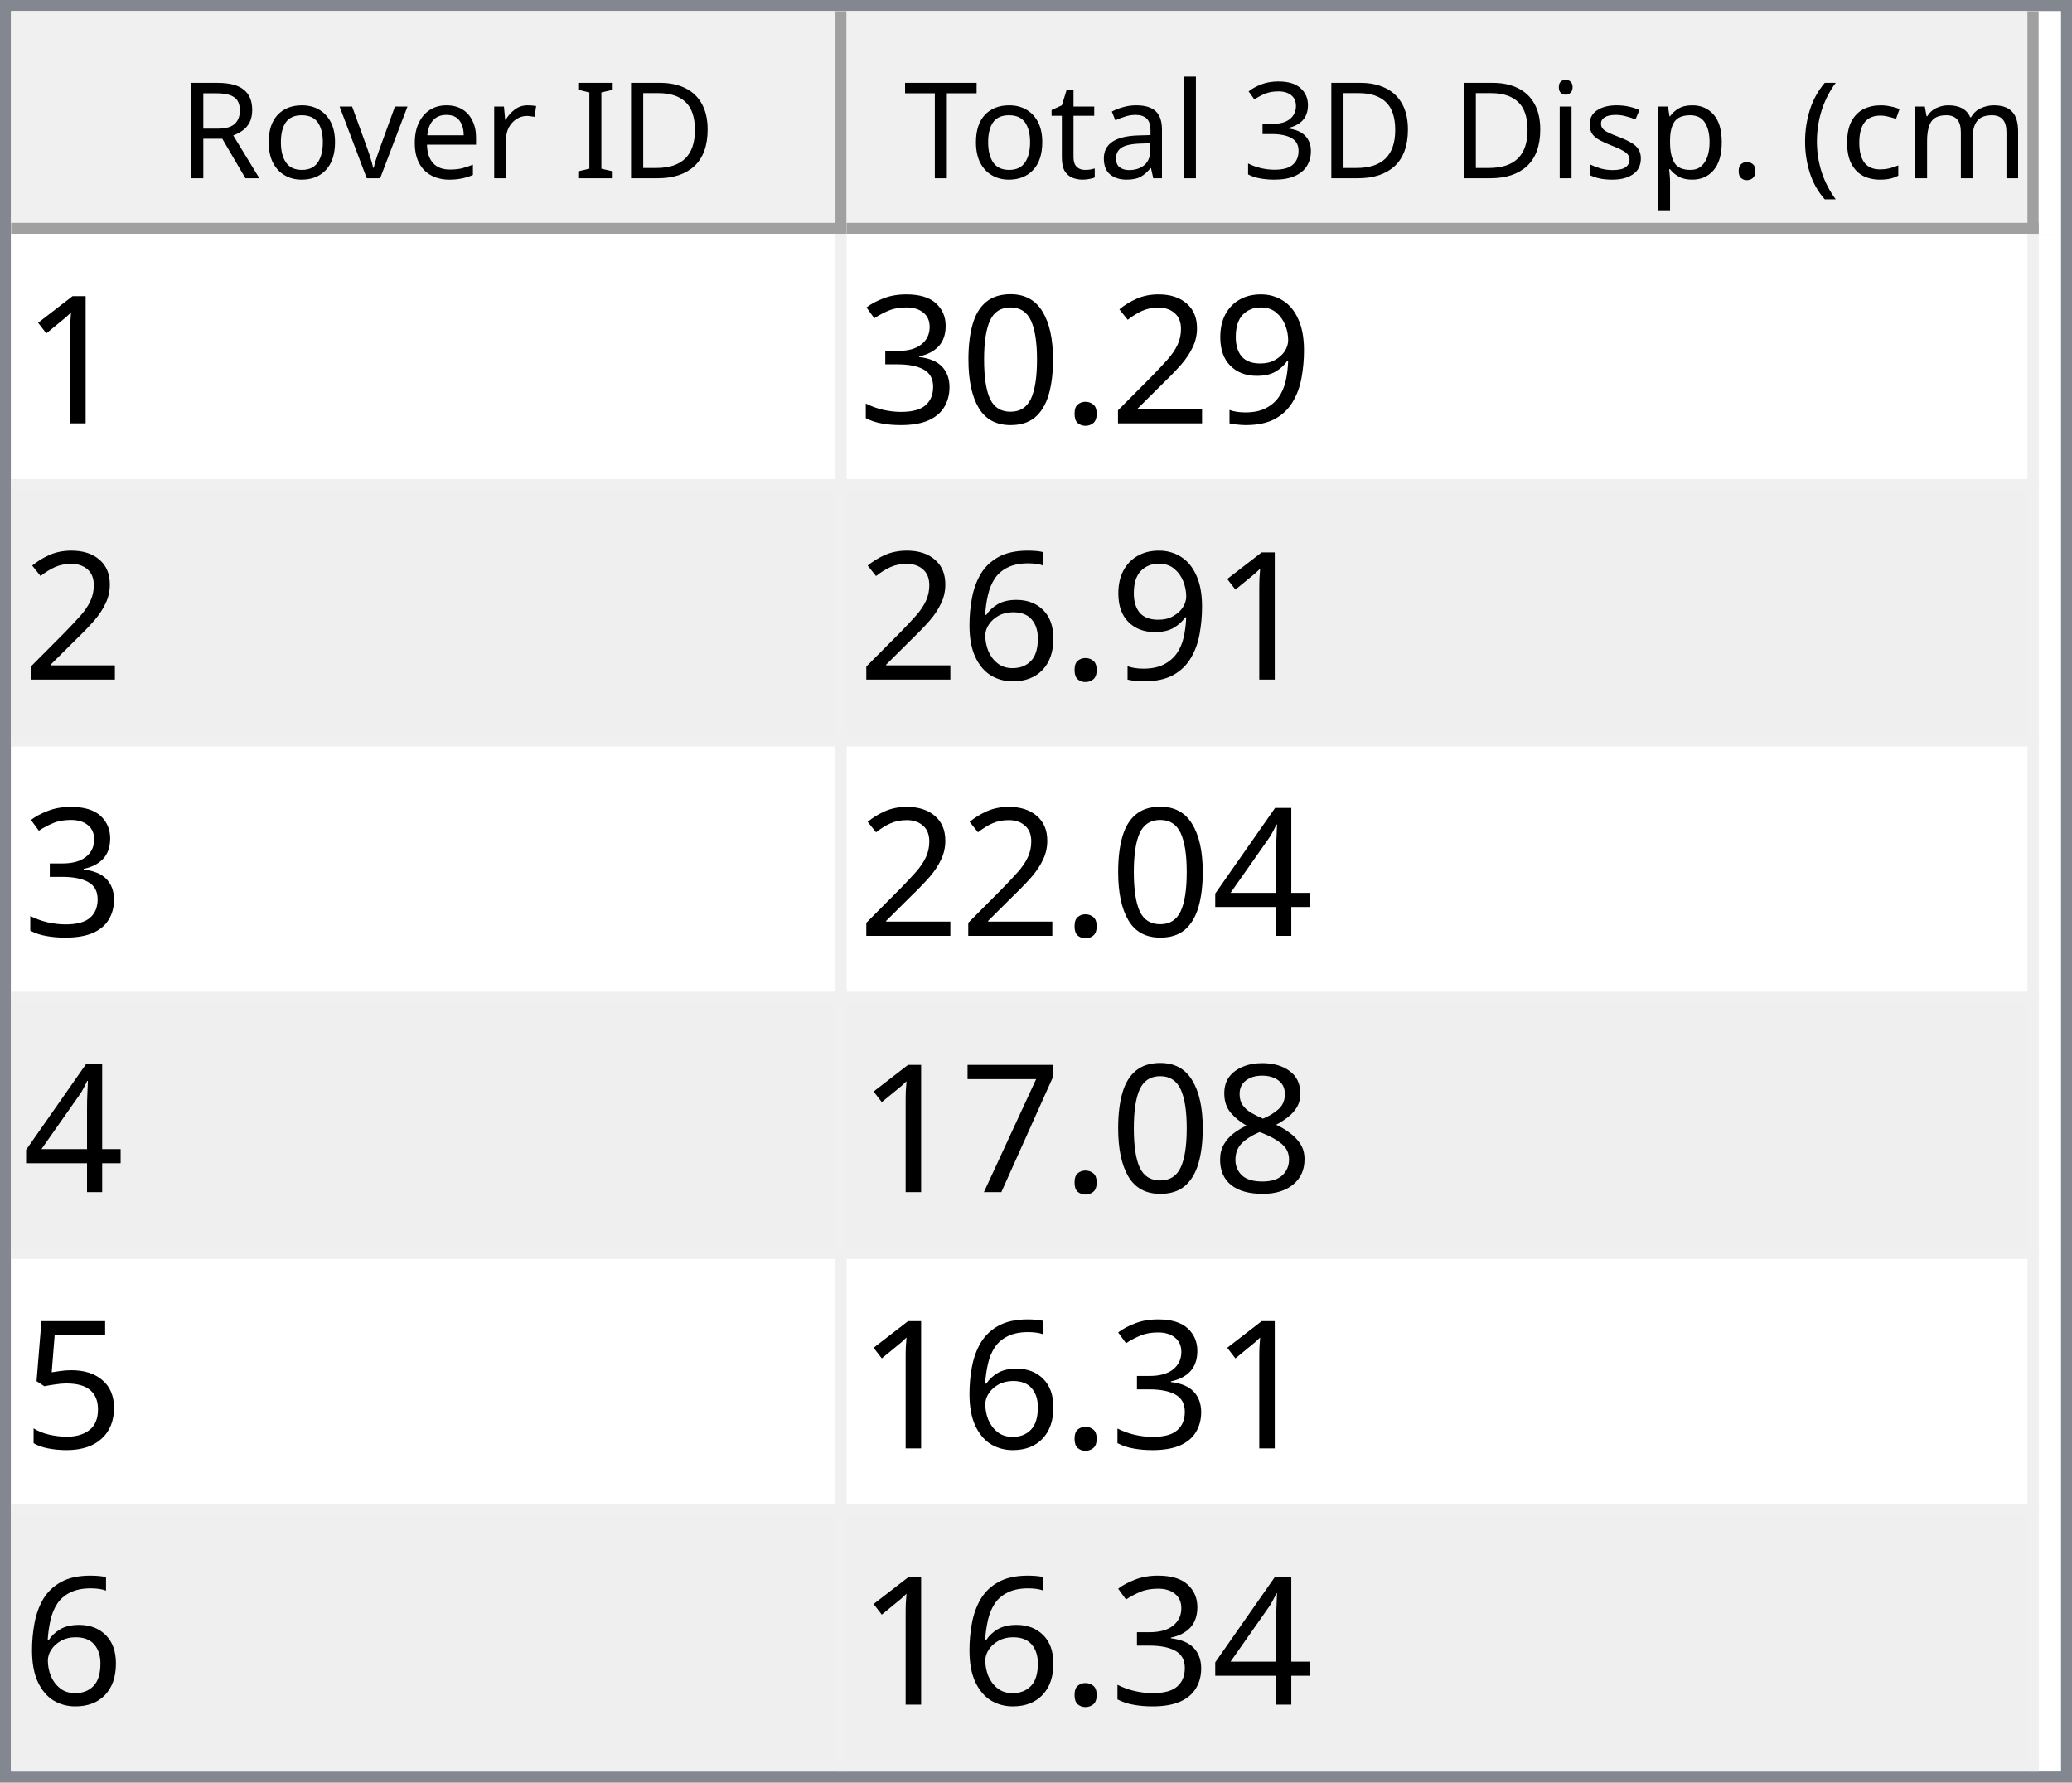
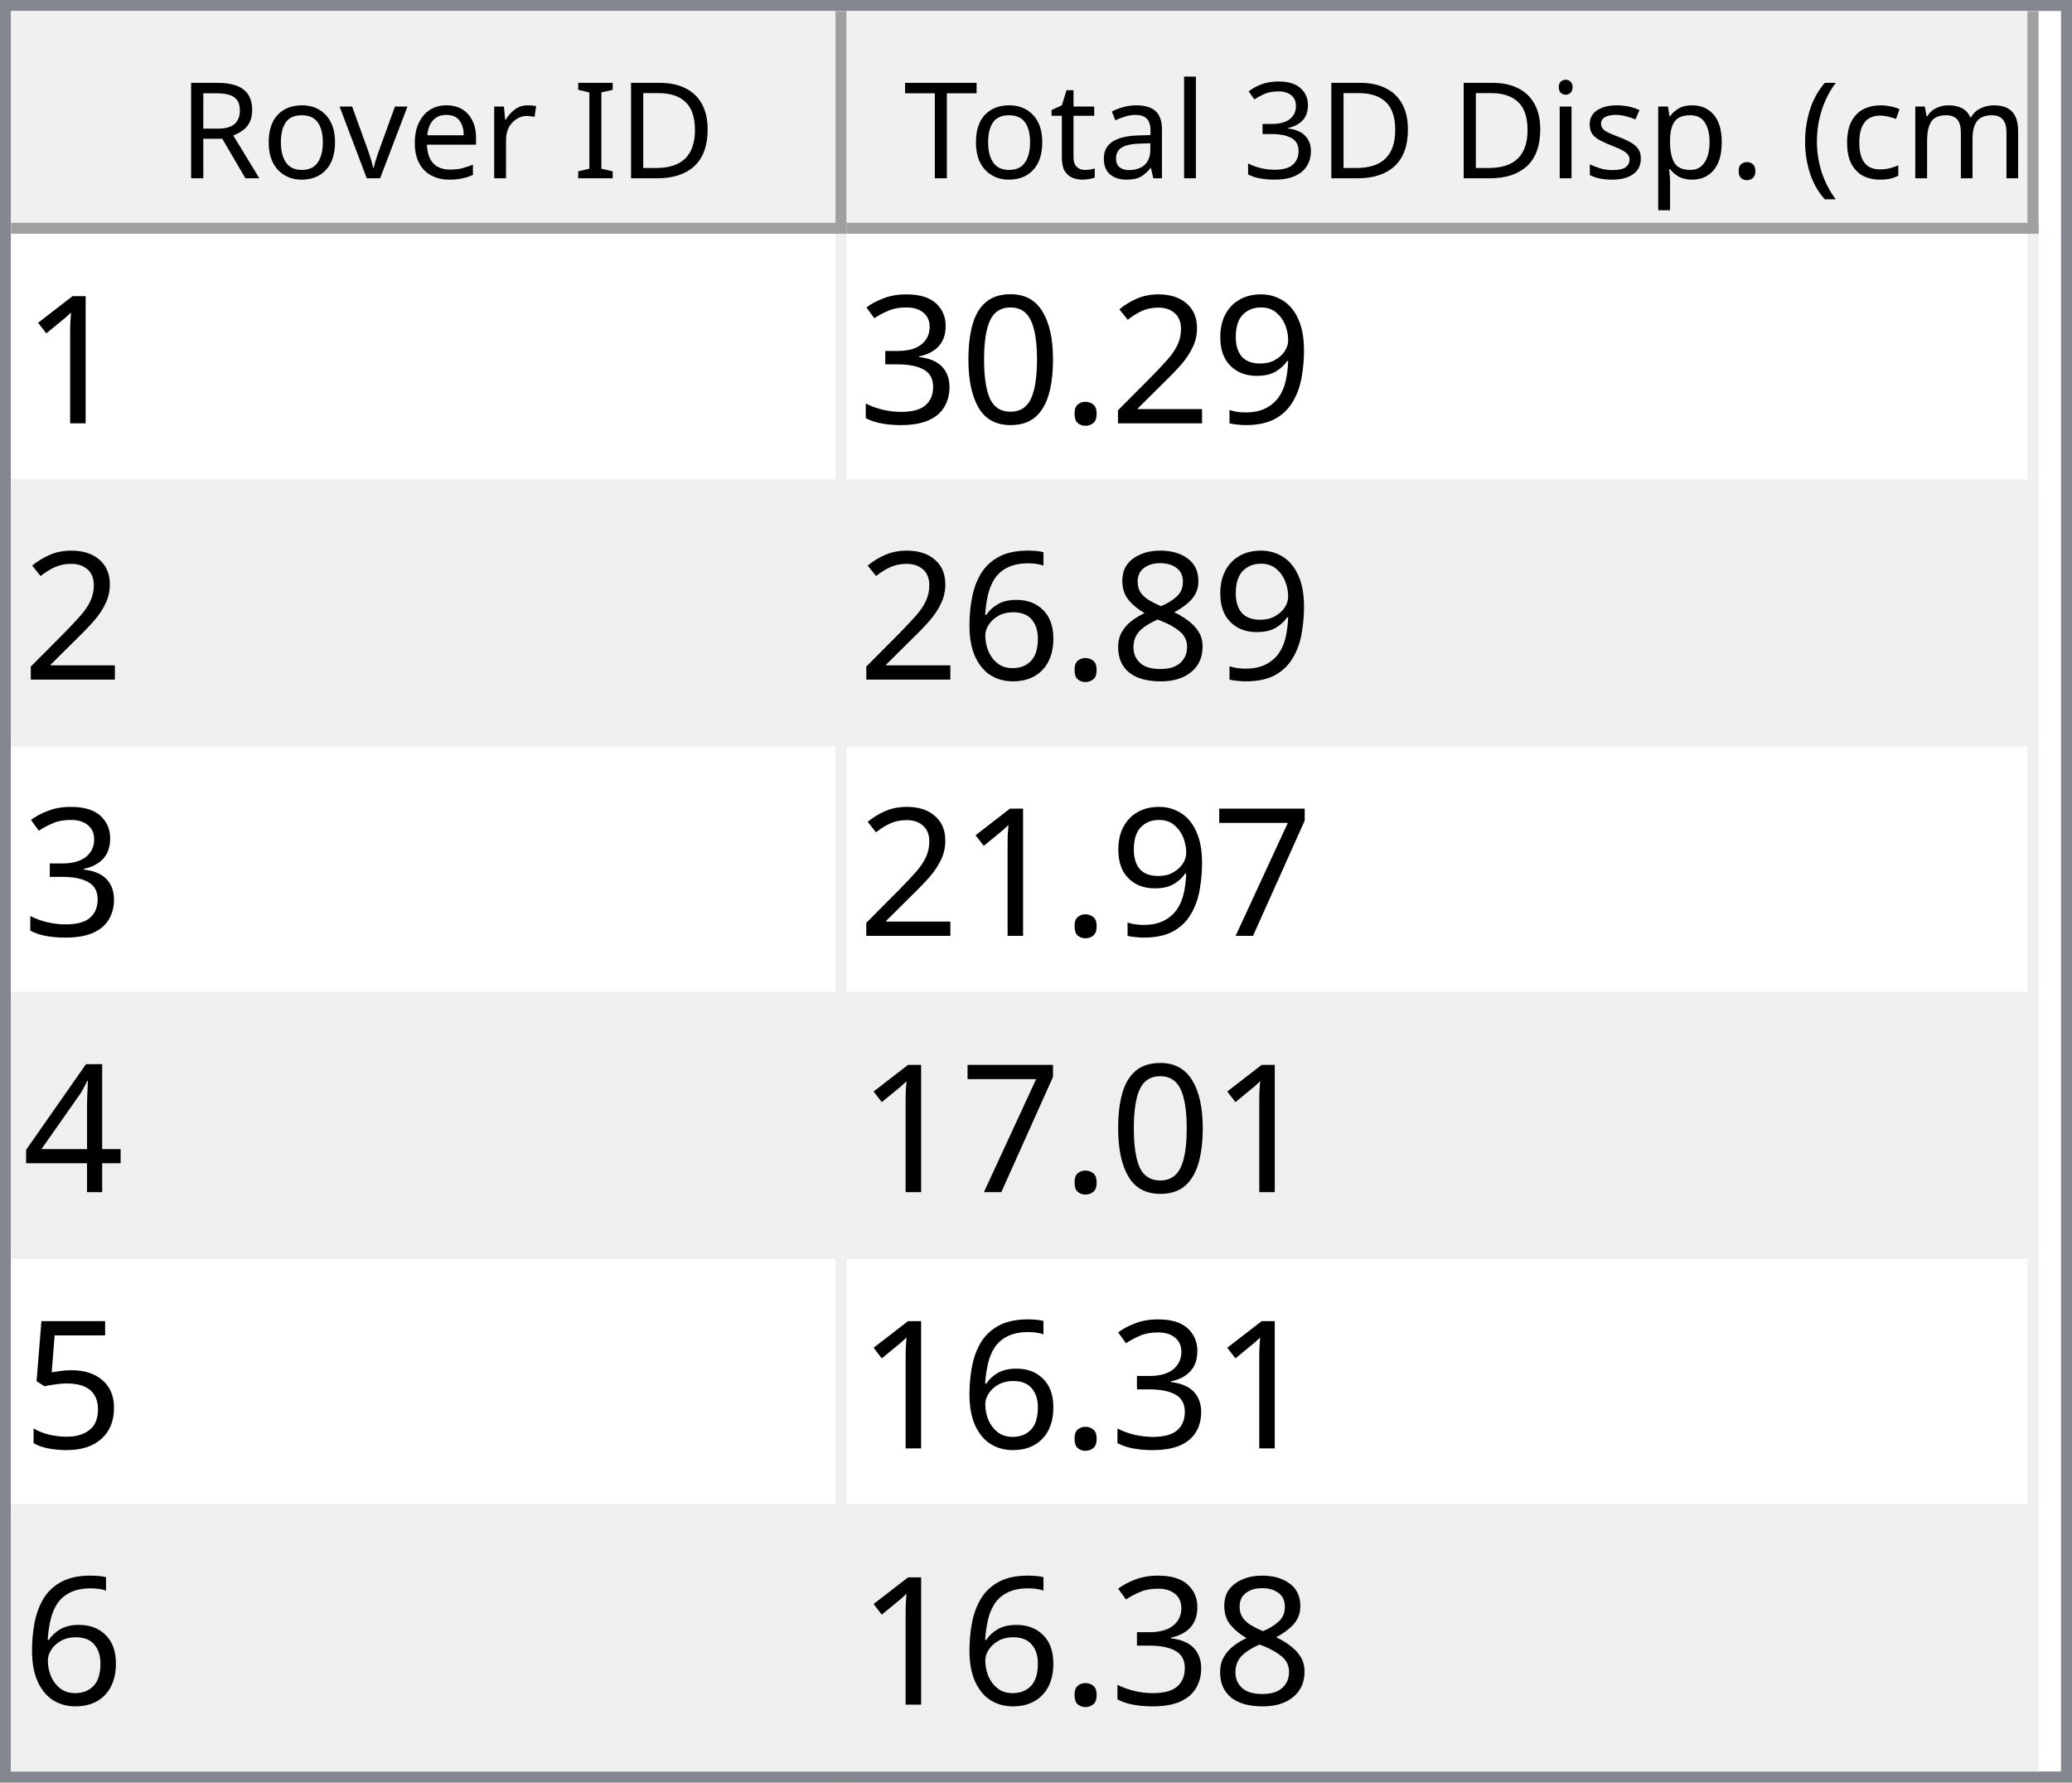
<svg xmlns="http://www.w3.org/2000/svg" style="fill-opacity:1; color-rendering:auto; color-interpolation:auto; text-rendering:auto; stroke:black; stroke-linecap:square; stroke-miterlimit:10; shape-rendering:auto; stroke-opacity:1; fill:black; stroke-dasharray:none; font-weight:normal; stroke-width:1; font-family:'Dialog'; font-style:normal; stroke-linejoin:miter; font-size:12px; stroke-dashoffset:0; image-rendering:auto;" width="186" height="160">
  <defs id="genericDefs" />
  <g>
    <defs id="defs1">
      <clipPath clipPathUnits="userSpaceOnUse" id="clipPath1">
        <path d="M0 0 L186 0 L186 160 L0 160 L0 0 Z" />
      </clipPath>
      <clipPath clipPathUnits="userSpaceOnUse" id="clipPath2">
        <path d="M0 0 L0 160 L186 160 L186 0 Z" />
      </clipPath>
      <clipPath clipPathUnits="userSpaceOnUse" id="clipPath3">
        <path d="M0 0 L0 20 L184 20 L184 0 Z" />
      </clipPath>
      <clipPath clipPathUnits="userSpaceOnUse" id="clipPath4">
        <path d="M0 0 L0 20 L75 20 L75 0 Z" />
      </clipPath>
      <clipPath clipPathUnits="userSpaceOnUse" id="clipPath5">
        <path d="M1 1 L1 19 L74 19 L74 1 Z" />
      </clipPath>
      <clipPath clipPathUnits="userSpaceOnUse" id="clipPath6">
        <path d="M0 0 L0 18 L73 18 L73 0 Z" />
      </clipPath>
      <clipPath clipPathUnits="userSpaceOnUse" id="clipPath7">
        <path d="M-0.5 -0.5 L-0.5 19.5 L74.5 19.5 L74.5 -0.5 Z" />
      </clipPath>
      <clipPath clipPathUnits="userSpaceOnUse" id="clipPath8">
        <path d="M0 0 L0 20 L107 20 L107 0 Z" />
      </clipPath>
      <clipPath clipPathUnits="userSpaceOnUse" id="clipPath9">
        <path d="M1 1 L1 19 L106 19 L106 1 Z" />
      </clipPath>
      <clipPath clipPathUnits="userSpaceOnUse" id="clipPath10">
        <path d="M0 0 L0 18 L105 18 L105 0 Z" />
      </clipPath>
      <clipPath clipPathUnits="userSpaceOnUse" id="clipPath11">
        <path d="M-0.5 -0.5 L-0.5 19.5 L106.5 19.5 L106.5 -0.5 Z" />
      </clipPath>
      <clipPath clipPathUnits="userSpaceOnUse" id="clipPath12">
        <path d="M0 0 L0 138 L184 138 L184 0 Z" />
      </clipPath>
      <clipPath clipPathUnits="userSpaceOnUse" id="clipPath13">
        <path d="M0 0 L0 138 L182 138 L182 0 Z" />
      </clipPath>
      <clipPath clipPathUnits="userSpaceOnUse" id="clipPath14">
        <path d="M-0.5 -0.5 L-0.5 137.5 L181.5 137.5 L181.5 -0.5 Z" />
      </clipPath>
      <clipPath clipPathUnits="userSpaceOnUse" id="clipPath15">
        <path d="M0 0 L0 22 L74 22 L74 0 Z" />
      </clipPath>
      <clipPath clipPathUnits="userSpaceOnUse" id="clipPath16">
        <path d="M0 0 L0 22 L106 22 L106 0 Z" />
      </clipPath>
      <font horiz-adv-x="64.551" id="font1">
        <font-face ascent="107.91" descent="25.098" units-per-em="100" style="font-style:normal; font-family:Segoe UI; font-weight:normal;" />
        <missing-glyph horiz-adv-x="64.551" d="M8.109 0 L8.109 68.266 L56.453 68.266 L56.453 0 L8.109 0 ZM15.328 7.234 L49.219 7.234 L49.219 61.031 L15.328 61.031 L15.328 7.234 Z" />
        <glyph unicode="D" horiz-adv-x="70.117" d="M9.188 0 L9.188 70.016 L28.516 70.016 Q65.531 70.016 65.531 35.891 Q65.531 19.672 55.25 9.836 Q44.969 0 27.734 0 L9.188 0 ZM17.391 62.594 L17.391 7.422 L27.828 7.422 Q41.609 7.422 49.273 14.797 Q56.938 22.172 56.938 35.688 Q56.938 62.594 28.328 62.594 L17.391 62.594 Z" />
        <glyph unicode="I" horiz-adv-x="26.611" d="M17.391 0 L9.188 0 L9.188 70.016 L17.391 70.016 L17.391 0 Z" />
        <glyph unicode=" " horiz-adv-x="27.393" d="" />
        <glyph unicode="r" horiz-adv-x="34.766" d="M34.188 41.891 Q32.078 43.5 28.125 43.5 Q23 43.5 19.555 38.672 Q16.109 33.844 16.109 25.484 L16.109 0 L8.109 0 L8.109 50 L16.109 50 L16.109 39.703 L16.312 39.703 Q18.016 44.969 21.531 47.922 Q25.047 50.875 29.391 50.875 Q32.516 50.875 34.188 50.203 L34.188 41.891 Z" />
        <glyph unicode="e" horiz-adv-x="52.295" d="M48.297 23 L12.984 23 Q13.188 14.656 17.484 10.109 Q21.781 5.562 29.297 5.562 Q37.75 5.562 44.828 11.141 L44.828 3.609 Q38.234 -1.172 27.391 -1.172 Q16.797 -1.172 10.742 5.641 Q4.688 12.453 4.688 24.812 Q4.688 36.469 11.305 43.82 Q17.922 51.172 27.734 51.172 Q37.547 51.172 42.922 44.828 Q48.297 38.484 48.297 27.203 L48.297 23 ZM40.094 29.781 Q40.047 36.719 36.75 40.578 Q33.453 44.438 27.594 44.438 Q21.922 44.438 17.969 40.383 Q14.016 36.328 13.094 29.781 L40.094 29.781 Z" />
        <glyph unicode="v" horiz-adv-x="47.9" d="M47.406 50 L27.484 0 L19.625 0 L0.688 50 L9.469 50 L22.172 13.672 Q23.578 9.672 23.922 6.688 L24.125 6.688 Q24.609 10.453 25.688 13.484 L38.969 50 L47.406 50 Z" />
        <glyph unicode="o" horiz-adv-x="58.594" d="M29 -1.172 Q17.922 -1.172 11.305 5.836 Q4.688 12.844 4.688 24.422 Q4.688 37.016 11.57 44.094 Q18.453 51.172 30.172 51.172 Q41.359 51.172 47.633 44.289 Q53.906 37.406 53.906 25.203 Q53.906 13.234 47.141 6.031 Q40.375 -1.172 29 -1.172 ZM29.594 44.438 Q21.875 44.438 17.383 39.188 Q12.891 33.938 12.891 24.703 Q12.891 15.828 17.43 10.695 Q21.969 5.562 29.594 5.562 Q37.359 5.562 41.531 10.594 Q45.703 15.625 45.703 24.906 Q45.703 34.281 41.531 39.359 Q37.359 44.438 29.594 44.438 Z" />
        <glyph unicode="R" horiz-adv-x="59.814" d="M59.375 0 L49.609 0 L37.891 19.625 Q36.281 22.359 34.766 24.289 Q33.25 26.219 31.664 27.438 Q30.078 28.656 28.25 29.219 Q26.422 29.781 24.125 29.781 L17.391 29.781 L17.391 0 L9.188 0 L9.188 70.016 L30.078 70.016 Q34.672 70.016 38.555 68.867 Q42.438 67.719 45.289 65.375 Q48.141 63.031 49.758 59.547 Q51.375 56.062 51.375 51.375 Q51.375 47.703 50.273 44.656 Q49.172 41.609 47.148 39.211 Q45.125 36.812 42.266 35.133 Q39.406 33.453 35.844 32.516 L35.844 32.328 Q37.594 31.547 38.891 30.547 Q40.188 29.547 41.359 28.18 Q42.531 26.812 43.68 25.078 Q44.828 23.344 46.234 21.047 L59.375 0 ZM17.391 62.594 L17.391 37.203 L28.516 37.203 Q31.594 37.203 34.203 38.133 Q36.812 39.062 38.719 40.797 Q40.625 42.531 41.703 45.047 Q42.781 47.562 42.781 50.688 Q42.781 56.297 39.141 59.445 Q35.5 62.594 28.609 62.594 L17.391 62.594 Z" />
        <glyph unicode=")" horiz-adv-x="30.176" d="M8.297 -15.922 L1.172 -15.922 Q16.406 2.344 16.406 26.812 Q16.406 51.469 1.078 70.016 L8.297 70.016 Q23.531 52.156 23.531 26.703 Q23.531 1.375 8.297 -15.922 Z" />
        <glyph unicode="m" horiz-adv-x="86.133" d="M79.109 0 L71.094 0 L71.094 28.719 Q71.094 37.016 68.531 40.727 Q65.969 44.438 59.906 44.438 Q54.781 44.438 51.195 39.75 Q47.609 35.062 47.609 28.516 L47.609 0 L39.594 0 L39.594 29.688 Q39.594 44.438 28.219 44.438 Q22.953 44.438 19.531 40.016 Q16.109 35.594 16.109 28.516 L16.109 0 L8.109 0 L8.109 50 L16.109 50 L16.109 42.094 L16.312 42.094 Q21.625 51.172 31.844 51.172 Q36.969 51.172 40.773 48.312 Q44.578 45.453 46 40.828 Q51.562 51.172 62.594 51.172 Q79.109 51.172 79.109 30.812 L79.109 0 Z" />
        <glyph unicode="c" horiz-adv-x="46.191" d="M42.188 2.297 Q36.422 -1.172 28.516 -1.172 Q17.828 -1.172 11.258 5.789 Q4.688 12.75 4.688 23.828 Q4.688 36.188 11.766 43.68 Q18.844 51.172 30.672 51.172 Q37.25 51.172 42.281 48.734 L42.281 40.531 Q36.719 44.438 30.375 44.438 Q22.703 44.438 17.797 38.945 Q12.891 33.453 12.891 24.516 Q12.891 15.719 17.508 10.641 Q22.125 5.562 29.891 5.562 Q36.422 5.562 42.188 9.906 L42.188 2.297 Z" />
        <glyph unicode="(" horiz-adv-x="30.176" d="M29.109 -15.922 L21.969 -15.922 Q6.844 1.375 6.844 26.703 Q6.844 52.156 21.969 70.016 L29.203 70.016 Q13.875 51.469 13.875 26.812 Q13.875 2.344 29.109 -15.922 Z" />
        <glyph unicode="." horiz-adv-x="21.68" d="M10.891 -1.078 Q8.641 -1.078 7.055 0.539 Q5.469 2.156 5.469 4.391 Q5.469 6.641 7.055 8.273 Q8.641 9.906 10.891 9.906 Q13.188 9.906 14.797 8.273 Q16.406 6.641 16.406 4.391 Q16.406 2.156 14.797 0.539 Q13.188 -1.078 10.891 -1.078 Z" />
        <glyph unicode="p" horiz-adv-x="58.789" d="M16.312 7.234 L16.109 7.234 L16.109 -23 L8.109 -23 L8.109 50 L16.109 50 L16.109 41.219 L16.312 41.219 Q22.219 51.172 33.594 51.172 Q43.266 51.172 48.688 44.461 Q54.109 37.75 54.109 26.469 Q54.109 13.922 48 6.375 Q41.891 -1.172 31.297 -1.172 Q21.578 -1.172 16.312 7.234 ZM16.109 27.391 L16.109 20.406 Q16.109 14.203 20.141 9.883 Q24.172 5.562 30.375 5.562 Q37.641 5.562 41.773 11.133 Q45.906 16.703 45.906 26.609 Q45.906 34.969 42.047 39.703 Q38.188 44.438 31.594 44.438 Q24.609 44.438 20.359 39.578 Q16.109 34.719 16.109 27.391 Z" />
        <glyph unicode="s" horiz-adv-x="42.432" d="M5.078 1.812 L5.078 10.406 Q11.625 5.562 19.484 5.562 Q30.031 5.562 30.031 12.594 Q30.031 14.594 29.125 15.992 Q28.219 17.391 26.68 18.461 Q25.141 19.531 23.07 20.383 Q21 21.234 18.609 22.172 Q15.281 23.484 12.766 24.828 Q10.25 26.172 8.57 27.859 Q6.891 29.547 6.031 31.695 Q5.172 33.844 5.172 36.719 Q5.172 40.234 6.789 42.945 Q8.406 45.656 11.086 47.484 Q13.766 49.312 17.211 50.242 Q20.656 51.172 24.312 51.172 Q30.812 51.172 35.938 48.922 L35.938 40.828 Q30.422 44.438 23.25 44.438 Q21 44.438 19.195 43.922 Q17.391 43.406 16.094 42.477 Q14.797 41.547 14.086 40.258 Q13.375 38.969 13.375 37.406 Q13.375 35.453 14.086 34.133 Q14.797 32.812 16.164 31.789 Q17.531 30.766 19.484 29.938 Q21.438 29.109 23.922 28.125 Q27.25 26.859 29.883 25.516 Q32.516 24.172 34.375 22.484 Q36.234 20.797 37.234 18.602 Q38.234 16.406 38.234 13.375 Q38.234 9.672 36.602 6.938 Q34.969 4.203 32.234 2.398 Q29.5 0.594 25.93 -0.289 Q22.359 -1.172 18.453 -1.172 Q10.75 -1.172 5.078 1.812 Z" />
        <glyph unicode="i" horiz-adv-x="24.219" d="M12.203 62.703 Q10.062 62.703 8.547 64.164 Q7.031 65.625 7.031 67.875 Q7.031 70.125 8.547 71.609 Q10.062 73.094 12.203 73.094 Q14.406 73.094 15.945 71.609 Q17.484 70.125 17.484 67.875 Q17.484 65.719 15.945 64.211 Q14.406 62.703 12.203 62.703 ZM16.109 0 L8.109 0 L8.109 50 L16.109 50 L16.109 0 Z" />
        <glyph unicode="3" horiz-adv-x="53.906" d="M46.531 19.828 Q46.531 15.094 44.75 11.211 Q42.969 7.328 39.719 4.57 Q36.469 1.812 31.93 0.297 Q27.391 -1.219 21.922 -1.219 Q11.922 -1.219 6 2.594 L6 11.188 Q13.094 5.609 22.219 5.609 Q25.875 5.609 28.828 6.539 Q31.781 7.469 33.906 9.227 Q36.031 10.984 37.18 13.477 Q38.328 15.969 38.328 19.094 Q38.328 32.812 18.797 32.812 L12.984 32.812 L12.984 39.594 L18.5 39.594 Q35.797 39.594 35.797 52.484 Q35.797 64.406 22.609 64.406 Q15.188 64.406 8.688 59.422 L8.688 67.188 Q15.375 71.188 24.609 71.188 Q29 71.188 32.57 69.969 Q36.141 68.75 38.68 66.555 Q41.219 64.359 42.609 61.281 Q44 58.203 44 54.5 Q44 40.672 30.031 36.719 L30.031 36.531 Q33.594 36.141 36.625 34.797 Q39.656 33.453 41.852 31.305 Q44.047 29.156 45.289 26.25 Q46.531 23.344 46.531 19.828 Z" />
        <glyph unicode="l" horiz-adv-x="24.219" d="M16.109 0 L8.109 0 L8.109 74.031 L16.109 74.031 L16.109 0 Z" />
        <glyph unicode="a" horiz-adv-x="50.879" d="M43.891 0 L35.891 0 L35.891 7.812 L35.688 7.812 Q30.469 -1.172 20.312 -1.172 Q12.844 -1.172 8.617 2.781 Q4.391 6.734 4.391 13.281 Q4.391 27.297 20.906 29.594 L35.891 31.688 Q35.891 44.438 25.594 44.438 Q16.547 44.438 9.281 38.281 L9.281 46.484 Q16.656 51.172 26.266 51.172 Q43.891 51.172 43.891 32.516 L43.891 0 ZM35.891 25.297 L23.828 23.641 Q18.266 22.859 15.43 20.875 Q12.594 18.891 12.594 13.875 Q12.594 10.203 15.211 7.883 Q17.828 5.562 22.172 5.562 Q28.125 5.562 32.008 9.742 Q35.891 13.922 35.891 20.312 L35.891 25.297 Z" />
        <glyph unicode="t" horiz-adv-x="33.887" d="M31.297 0.484 Q28.469 -1.078 23.828 -1.078 Q10.688 -1.078 10.688 13.578 L10.688 43.172 L2.094 43.172 L2.094 50 L10.688 50 L10.688 62.203 L18.703 64.797 L18.703 50 L31.297 50 L31.297 43.172 L18.703 43.172 L18.703 14.984 Q18.703 9.969 20.414 7.82 Q22.125 5.672 26.078 5.672 Q29.109 5.672 31.297 7.328 L31.297 0.484 Z" />
        <glyph unicode="T" horiz-adv-x="52.393" d="M50.594 62.594 L30.375 62.594 L30.375 0 L22.172 0 L22.172 62.594 L2 62.594 L2 70.016 L50.594 70.016 L50.594 62.594 Z" />
      </font>
      <font horiz-adv-x="75.0" id="font2">
        <font-face ascent="100.537" descent="21.973" units-per-em="100" style="font-style:normal; font-family:sans-serif; font-weight:normal;" />
        <missing-glyph horiz-adv-x="75.0" d="M12.5 0 L12.5 62.5 L62.5 62.5 L62.5 0 L12.5 0 ZM14.062 1.562 L60.938 1.562 L60.938 60.938 L14.062 60.938 L14.062 1.562 Z" />
        <glyph unicode="1" horiz-adv-x="55.615" d="M37.25 0 L28.469 0 L28.469 56 Q25.297 52.984 20.141 49.953 Q14.984 46.922 10.891 45.406 L10.891 53.906 Q18.266 57.375 23.781 62.305 Q29.297 67.234 31.594 71.875 L37.25 71.875 L37.25 0 Z" />
        <glyph unicode="9" horiz-adv-x="55.615" d="M5.469 16.547 L13.922 17.328 Q14.984 11.375 18.016 8.688 Q21.047 6 25.781 6 Q29.828 6 32.883 7.859 Q35.938 9.719 37.891 12.82 Q39.844 15.922 41.164 21.195 Q42.484 26.469 42.484 31.938 Q42.484 32.516 42.438 33.688 Q39.797 29.5 35.234 26.883 Q30.672 24.266 25.344 24.266 Q16.453 24.266 10.305 30.711 Q4.156 37.156 4.156 47.703 Q4.156 58.594 10.578 65.234 Q17 71.875 26.656 71.875 Q33.641 71.875 39.43 68.117 Q45.219 64.359 48.219 57.398 Q51.219 50.438 51.219 37.25 Q51.219 23.531 48.242 15.406 Q45.266 7.281 39.383 3.031 Q33.5 -1.219 25.594 -1.219 Q17.188 -1.219 11.867 3.445 Q6.547 8.109 5.469 16.547 ZM41.453 48.141 Q41.453 55.719 37.43 60.156 Q33.406 64.594 27.734 64.594 Q21.875 64.594 17.531 59.812 Q13.188 55.031 13.188 47.406 Q13.188 40.578 17.312 36.305 Q21.438 32.031 27.484 32.031 Q33.594 32.031 37.523 36.305 Q41.453 40.578 41.453 48.141 Z" />
        <glyph unicode="2" horiz-adv-x="55.615" d="M50.344 8.453 L50.344 0 L3.031 0 Q2.938 3.172 4.047 6.109 Q5.859 10.938 9.836 15.625 Q13.812 20.312 21.344 26.469 Q33.016 36.031 37.117 41.625 Q41.219 47.219 41.219 52.203 Q41.219 57.422 37.477 61.008 Q33.734 64.594 27.734 64.594 Q21.391 64.594 17.578 60.789 Q13.766 56.984 13.719 50.25 L4.688 51.172 Q5.609 61.281 11.664 66.578 Q17.719 71.875 27.938 71.875 Q38.234 71.875 44.242 66.164 Q50.25 60.453 50.25 52 Q50.25 47.703 48.492 43.555 Q46.734 39.406 42.656 34.812 Q38.578 30.219 29.109 22.219 Q21.188 15.578 18.945 13.211 Q16.703 10.844 15.234 8.453 L50.344 8.453 Z" />
        <glyph unicode="." horiz-adv-x="27.783" d="M9.078 0 L9.078 10.016 L19.094 10.016 L19.094 0 L9.078 0 Z" />
        <glyph unicode="0" horiz-adv-x="55.615" d="M4.156 35.297 Q4.156 48 6.766 55.742 Q9.375 63.484 14.523 67.68 Q19.672 71.875 27.484 71.875 Q33.25 71.875 37.594 69.555 Q41.938 67.234 44.773 62.867 Q47.609 58.5 49.219 52.227 Q50.828 45.953 50.828 35.297 Q50.828 22.703 48.242 14.969 Q45.656 7.234 40.508 3.008 Q35.359 -1.219 27.484 -1.219 Q17.141 -1.219 11.234 6.203 Q4.156 15.141 4.156 35.297 ZM13.188 35.297 Q13.188 17.672 17.312 11.836 Q21.438 6 27.484 6 Q33.547 6 37.672 11.859 Q41.797 17.719 41.797 35.297 Q41.797 52.984 37.672 58.789 Q33.547 64.594 27.391 64.594 Q21.344 64.594 17.719 59.469 Q13.188 52.938 13.188 35.297 Z" />
        <glyph unicode="3" horiz-adv-x="55.615" d="M4.203 18.891 L12.984 20.062 Q14.5 12.594 18.141 9.297 Q21.781 6 27 6 Q33.203 6 37.477 10.297 Q41.75 14.594 41.75 20.953 Q41.75 27 37.797 30.93 Q33.844 34.859 27.734 34.859 Q25.25 34.859 21.531 33.891 L22.516 41.609 Q23.391 41.5 23.922 41.5 Q29.547 41.5 34.039 44.43 Q38.531 47.359 38.531 53.469 Q38.531 58.297 35.258 61.477 Q31.984 64.656 26.812 64.656 Q21.688 64.656 18.266 61.43 Q14.844 58.203 13.875 51.766 L5.078 53.328 Q6.688 62.156 12.398 67.016 Q18.109 71.875 26.609 71.875 Q32.469 71.875 37.398 69.359 Q42.328 66.844 44.945 62.5 Q47.562 58.156 47.562 53.266 Q47.562 48.641 45.07 44.828 Q42.578 41.016 37.703 38.766 Q44.047 37.312 47.562 32.695 Q51.078 28.078 51.078 21.141 Q51.078 11.766 44.242 5.25 Q37.406 -1.266 26.953 -1.266 Q17.531 -1.266 11.305 4.352 Q5.078 9.969 4.203 18.891 Z" />
+         <glyph unicode="8" horiz-adv-x="55.615" d="M17.672 38.812 Q12.203 40.828 9.57 44.539 Q6.938 48.25 6.938 53.422 Q6.938 61.234 12.555 66.555 Q18.172 71.875 27.484 71.875 Q36.859 71.875 42.578 66.43 Q48.297 60.984 48.297 53.172 Q48.297 48.188 45.68 44.508 Q43.062 40.828 37.75 38.812 Q44.344 36.672 47.781 31.883 Q51.219 27.094 51.219 20.453 Q51.219 11.281 44.727 5.031 Q38.234 -1.219 27.641 -1.219 Q17.047 -1.219 10.547 5.055 Q4.047 11.328 4.047 20.703 Q4.047 27.688 7.594 32.398 Q11.141 37.109 17.672 38.812 ZM15.922 53.719 Q15.922 48.641 19.195 45.414 Q22.469 42.188 27.688 42.188 Q32.766 42.188 36.016 45.383 Q39.266 48.578 39.266 53.219 Q39.266 58.062 35.914 61.359 Q32.562 64.656 27.594 64.656 Q22.562 64.656 19.242 61.43 Q15.922 58.203 15.922 53.719 ZM13.094 20.656 Q13.094 16.891 14.875 13.375 Q16.656 9.859 20.172 7.93 Q23.688 6 27.734 6 Q34.031 6 38.133 10.055 Q42.234 14.109 42.234 20.359 Q42.234 26.703 38.016 30.859 Q33.797 35.016 27.438 35.016 Q21.234 35.016 17.164 30.914 Q13.094 26.812 13.094 20.656 Z" />
        <glyph unicode="6" horiz-adv-x="55.615" d="M49.75 54.047 L41.016 53.375 Q39.844 58.547 37.703 60.891 Q34.125 64.656 28.906 64.656 Q24.703 64.656 21.531 62.312 Q17.391 59.281 14.992 53.469 Q12.594 47.656 12.5 36.922 Q15.672 41.75 20.266 44.094 Q24.859 46.438 29.891 46.438 Q38.672 46.438 44.852 39.969 Q51.031 33.5 51.031 23.25 Q51.031 16.5 48.125 10.719 Q45.219 4.938 40.141 1.859 Q35.062 -1.219 28.609 -1.219 Q17.625 -1.219 10.695 6.859 Q3.766 14.938 3.766 33.5 Q3.766 54.25 11.422 63.672 Q18.109 71.875 29.438 71.875 Q37.891 71.875 43.289 67.141 Q48.688 62.406 49.75 54.047 ZM13.875 23.188 Q13.875 18.656 15.797 14.508 Q17.719 10.359 21.188 8.18 Q24.656 6 28.469 6 Q34.031 6 38.039 10.492 Q42.047 14.984 42.047 22.703 Q42.047 30.125 38.086 34.398 Q34.125 38.672 28.125 38.672 Q22.172 38.672 18.023 34.398 Q13.875 30.125 13.875 23.188 Z" />
+         <glyph unicode="7" horiz-adv-x="55.615" d="M4.734 62.203 L4.734 70.656 L51.078 70.656 L51.078 63.812 Q44.234 56.547 37.523 44.484 Q30.812 32.422 27.156 19.672 Q24.516 10.688 23.781 0 L14.75 0 Q14.891 8.453 18.062 20.414 Q21.234 32.375 27.172 43.484 Q33.109 54.594 39.797 62.203 L4.734 62.203 Z" />
        <glyph unicode="4" horiz-adv-x="55.615" d="M32.328 0 L32.328 17.141 L1.266 17.141 L1.266 25.203 L33.938 71.578 L41.109 71.578 L41.109 25.203 L50.781 25.203 L50.781 17.141 L41.109 17.141 L41.109 0 L32.328 0 ZM32.328 25.203 L32.328 57.469 L9.906 25.203 L32.328 25.203 Z" />
-         <glyph unicode="8" horiz-adv-x="55.615" d="M17.672 38.812 Q12.203 40.828 9.57 44.539 Q6.938 48.25 6.938 53.422 Q6.938 61.234 12.555 66.555 Q18.172 71.875 27.484 71.875 Q36.859 71.875 42.578 66.43 Q48.297 60.984 48.297 53.172 Q48.297 48.188 45.68 44.508 Q43.062 40.828 37.75 38.812 Q44.344 36.672 47.781 31.883 Q51.219 27.094 51.219 20.453 Q51.219 11.281 44.727 5.031 Q38.234 -1.219 27.641 -1.219 Q17.047 -1.219 10.547 5.055 Q4.047 11.328 4.047 20.703 Q4.047 27.688 7.594 32.398 Q11.141 37.109 17.672 38.812 ZM15.922 53.719 Q15.922 48.641 19.195 45.414 Q22.469 42.188 27.688 42.188 Q32.766 42.188 36.016 45.383 Q39.266 48.578 39.266 53.219 Q39.266 58.062 35.914 61.359 Q32.562 64.656 27.594 64.656 Q22.562 64.656 19.242 61.43 Q15.922 58.203 15.922 53.719 ZM13.094 20.656 Q13.094 16.891 14.875 13.375 Q16.656 9.859 20.172 7.93 Q23.688 6 27.734 6 Q34.031 6 38.133 10.055 Q42.234 14.109 42.234 20.359 Q42.234 26.703 38.016 30.859 Q33.797 35.016 27.438 35.016 Q21.234 35.016 17.164 30.914 Q13.094 26.812 13.094 20.656 Z" />
-         <glyph unicode="7" horiz-adv-x="55.615" d="M4.734 62.203 L4.734 70.656 L51.078 70.656 L51.078 63.812 Q44.234 56.547 37.523 44.484 Q30.812 32.422 27.156 19.672 Q24.516 10.688 23.781 0 L14.75 0 Q14.891 8.453 18.062 20.414 Q21.234 32.375 27.172 43.484 Q33.109 54.594 39.797 62.203 L4.734 62.203 Z" />
        <glyph unicode="5" horiz-adv-x="55.615" d="M4.156 18.75 L13.375 19.531 Q14.406 12.797 18.141 9.398 Q21.875 6 27.156 6 Q33.5 6 37.891 10.789 Q42.281 15.578 42.281 23.484 Q42.281 31 38.062 35.352 Q33.844 39.703 27 39.703 Q22.75 39.703 19.336 37.773 Q15.922 35.844 13.969 32.766 L5.719 33.844 L12.641 70.609 L48.25 70.609 L48.25 62.203 L19.672 62.203 L15.828 42.969 Q22.266 47.469 29.344 47.469 Q38.719 47.469 45.164 40.969 Q51.609 34.469 51.609 24.266 Q51.609 14.547 45.953 7.469 Q39.062 -1.219 27.156 -1.219 Q17.391 -1.219 11.211 4.25 Q5.031 9.719 4.156 18.75 Z" />
      </font>
    </defs>
    <g style="fill:white; stroke:white;">
      <rect x="0" y="0" width="186" style="clip-path:url(#clipPath1); stroke:none;" height="160" />
    </g>
    <g style="fill:white; text-rendering:optimizeSpeed; color-rendering:optimizeSpeed; image-rendering:optimizeSpeed; shape-rendering:crispEdges; stroke:white; color-interpolation:sRGB;">
      <rect x="0" width="186" height="160" y="0" style="stroke:none;" />
      <path style="stroke:none;" d="M0 160 L186 160 L186 0 L0 0 Z" />
    </g>
    <g style="fill:rgb(240,240,240); font-family:'Segoe UI'; stroke:rgb(240,240,240);">
      <rect x="0" y="0" width="186" style="clip-path:url(#clipPath2); stroke:none;" height="160" />
    </g>
    <g style="fill:rgb(130,135,144); font-family:'Segoe UI'; stroke:rgb(130,135,144);">
      <path d="M0 0 L186 0 L186 160 L0 160 L0 0 ZM1 1 L185 1 L185 159 L1 159 L1 1 Z" style="fill-rule:evenodd; clip-path:url(#clipPath2); stroke:none;" />
    </g>
    <g style="fill:white; font-family:'Segoe UI'; stroke:white;" transform="translate(1,1)">
      <rect x="0" y="0" width="184" style="clip-path:url(#clipPath3); stroke:none;" height="20" />
    </g>
    <g style="fill:rgb(240,240,240); font-family:'Segoe UI'; stroke:rgb(240,240,240);" transform="translate(1,1)">
      <rect x="0" y="0" width="75" style="clip-path:url(#clipPath4); stroke:none;" height="20" />
    </g>
    <g style="font-family:'Segoe UI';" transform="translate(2,2)">
      <text x="14" xml:space="preserve" y="14" style="clip-path:url(#clipPath6); stroke:none;">Rover ID</text>
    </g>
    <g style="fill:rgb(160,160,160); font-family:'Segoe UI'; stroke:rgb(160,160,160); stroke-linejoin:bevel;" transform="translate(1.5,1.5)">
      <line x1="74" x2="74" y1="0" style="fill:none; clip-path:url(#clipPath7);" y2="19" />
    </g>
    <g style="fill:rgb(160,160,160); font-family:'Segoe UI'; stroke:rgb(160,160,160); stroke-linejoin:bevel;" transform="matrix(1,0,0,1,1,1) translate(0.5,0.5)">
      <line x1="0" x2="74" y1="19" style="fill:none; clip-path:url(#clipPath7);" y2="19" />
    </g>
    <g style="fill:rgb(240,240,240); font-family:'Segoe UI'; stroke:rgb(240,240,240);" transform="translate(76,1)">
      <rect x="0" y="0" width="107" style="clip-path:url(#clipPath8); stroke:none;" height="20" />
    </g>
    <g style="font-family:'Segoe UI';" transform="translate(77,2)">
      <text x="1" xml:space="preserve" y="14" style="clip-path:url(#clipPath10); stroke:none;"> Total 3D Disp. (cm)</text>
    </g>
    <g style="fill:rgb(160,160,160); font-family:'Segoe UI'; stroke:rgb(160,160,160); stroke-linejoin:bevel;" transform="translate(76.5,1.5)">
      <line x1="106" x2="106" y1="0" style="fill:none; clip-path:url(#clipPath11);" y2="19" />
    </g>
    <g style="fill:rgb(160,160,160); font-family:'Segoe UI'; stroke:rgb(160,160,160); stroke-linejoin:bevel;" transform="matrix(1,0,0,1,76,1) translate(0.5,0.5)">
      <line x1="0" x2="106" y1="19" style="fill:none; clip-path:url(#clipPath11);" y2="19" />
    </g>
    <g style="fill:white; font-family:'Segoe UI'; stroke:white;" transform="translate(1,21)">
      <rect x="0" y="0" width="184" style="clip-path:url(#clipPath12); stroke:none;" height="138" />
    </g>
    <g style="fill:rgb(240,240,240); font-size:16px; font-family:sans-serif; stroke:rgb(240,240,240);" transform="translate(1,21)">
      <rect x="0" y="0" width="182" style="clip-path:url(#clipPath13); stroke:none;" height="138" />
      <line transform="translate(0.5,0.5)" x1="0" x2="181" y1="22" style="clip-path:url(#clipPath14); fill:none; stroke-linejoin:bevel;" y2="22" />
    </g>
    <g transform="matrix(1,0,0,1,1,21) translate(0.5,0.5)" style="fill:rgb(240,240,240); font-size:16px; font-family:sans-serif; stroke:rgb(240,240,240); stroke-linejoin:bevel;">
      <line x1="0" x2="181" y1="45" style="fill:none; clip-path:url(#clipPath14);" y2="45" />
    </g>
    <g transform="matrix(1,0,0,1,1,21) translate(0.5,0.5)" style="fill:rgb(240,240,240); font-size:16px; font-family:sans-serif; stroke:rgb(240,240,240); stroke-linejoin:bevel;">
      <line x1="0" x2="181" y1="68" style="fill:none; clip-path:url(#clipPath14);" y2="68" />
    </g>
    <g transform="matrix(1,0,0,1,1,21) translate(0.5,0.5)" style="fill:rgb(240,240,240); font-size:16px; font-family:sans-serif; stroke:rgb(240,240,240); stroke-linejoin:bevel;">
      <line x1="0" x2="181" y1="91" style="fill:none; clip-path:url(#clipPath14);" y2="91" />
    </g>
    <g transform="matrix(1,0,0,1,1,21) translate(0.5,0.5)" style="fill:rgb(240,240,240); font-size:16px; font-family:sans-serif; stroke:rgb(240,240,240); stroke-linejoin:bevel;">
      <line x1="0" x2="181" y1="114" style="fill:none; clip-path:url(#clipPath14);" y2="114" />
    </g>
    <g transform="matrix(1,0,0,1,1,21) translate(0.5,0.5)" style="fill:rgb(240,240,240); font-size:16px; font-family:sans-serif; stroke:rgb(240,240,240); stroke-linejoin:bevel;">
      <line x1="0" x2="181" y1="137" style="fill:none; clip-path:url(#clipPath14);" y2="137" />
    </g>
    <g transform="matrix(1,0,0,1,1,21) translate(0.5,0.5)" style="fill:rgb(240,240,240); font-size:16px; font-family:sans-serif; stroke:rgb(240,240,240); stroke-linejoin:bevel;">
      <line x1="74" x2="74" y1="0" style="fill:none; clip-path:url(#clipPath14);" y2="137" />
    </g>
    <g transform="matrix(1,0,0,1,1,21) translate(0.5,0.5)" style="fill:rgb(240,240,240); font-size:16px; font-family:sans-serif; stroke:rgb(240,240,240); stroke-linejoin:bevel;">
      <line x1="181" x2="181" y1="0" style="fill:none; clip-path:url(#clipPath14);" y2="137" />
    </g>
    <g style="fill:white; font-size:16px; font-family:sans-serif; stroke:white;" transform="matrix(1,0,0,1,1,21)">
      <rect x="0" y="0" width="74" style="clip-path:url(#clipPath15); stroke:none;" height="22" />
      <text x="1" y="17" style="fill:black; clip-path:url(#clipPath15); stroke:none;" xml:space="preserve">1</text>
    </g>
    <g style="fill:white; font-size:16px; font-family:sans-serif; stroke:white;" transform="matrix(1,0,0,1,1,21) translate(75,0)">
      <rect x="0" y="0" width="106" style="clip-path:url(#clipPath16); stroke:none;" height="22" />
      <text x="1" y="17" style="fill:black; clip-path:url(#clipPath16); stroke:none;" xml:space="preserve">30.29</text>
    </g>
    <g style="fill:rgb(239,239,239); font-size:16px; font-family:sans-serif; stroke:rgb(239,239,239);" transform="matrix(1,0,0,1,1,21) translate(0,23)">
      <rect x="0" y="0" width="74" style="clip-path:url(#clipPath15); stroke:none;" height="22" />
      <text x="1" y="17" style="fill:black; clip-path:url(#clipPath15); stroke:none;" xml:space="preserve">2</text>
    </g>
    <g style="fill:rgb(239,239,239); font-size:16px; font-family:sans-serif; stroke:rgb(239,239,239);" transform="matrix(1,0,0,1,1,21) translate(75,23)">
      <rect x="0" y="0" width="106" style="clip-path:url(#clipPath16); stroke:none;" height="22" />
-       <text x="1" y="17" style="fill:black; clip-path:url(#clipPath16); stroke:none;" xml:space="preserve">26.91</text>
+       <text x="1" y="17" style="fill:black; clip-path:url(#clipPath16); stroke:none;" xml:space="preserve">26.89</text>
    </g>
    <g style="fill:white; font-size:16px; font-family:sans-serif; stroke:white;" transform="matrix(1,0,0,1,1,21) translate(0,46)">
      <rect x="0" y="0" width="74" style="clip-path:url(#clipPath15); stroke:none;" height="22" />
      <text x="1" y="17" style="fill:black; clip-path:url(#clipPath15); stroke:none;" xml:space="preserve">3</text>
    </g>
    <g style="fill:white; font-size:16px; font-family:sans-serif; stroke:white;" transform="matrix(1,0,0,1,1,21) translate(75,46)">
      <rect x="0" y="0" width="106" style="clip-path:url(#clipPath16); stroke:none;" height="22" />
-       <text x="1" y="17" style="fill:black; clip-path:url(#clipPath16); stroke:none;" xml:space="preserve">22.04</text>
+       <text x="1" y="17" style="fill:black; clip-path:url(#clipPath16); stroke:none;" xml:space="preserve">21.97</text>
    </g>
    <g style="fill:rgb(239,239,239); font-size:16px; font-family:sans-serif; stroke:rgb(239,239,239);" transform="matrix(1,0,0,1,1,21) translate(0,69)">
      <rect x="0" y="0" width="74" style="clip-path:url(#clipPath15); stroke:none;" height="22" />
      <text x="1" y="17" style="fill:black; clip-path:url(#clipPath15); stroke:none;" xml:space="preserve">4</text>
    </g>
    <g style="fill:rgb(239,239,239); font-size:16px; font-family:sans-serif; stroke:rgb(239,239,239);" transform="matrix(1,0,0,1,1,21) translate(75,69)">
      <rect x="0" y="0" width="106" style="clip-path:url(#clipPath16); stroke:none;" height="22" />
-       <text x="1" y="17" style="fill:black; clip-path:url(#clipPath16); stroke:none;" xml:space="preserve">17.08</text>
+       <text x="1" y="17" style="fill:black; clip-path:url(#clipPath16); stroke:none;" xml:space="preserve">17.01</text>
    </g>
    <g style="fill:white; font-size:16px; font-family:sans-serif; stroke:white;" transform="matrix(1,0,0,1,1,21) translate(0,92)">
      <rect x="0" y="0" width="74" style="clip-path:url(#clipPath15); stroke:none;" height="22" />
      <text x="1" y="17" style="fill:black; clip-path:url(#clipPath15); stroke:none;" xml:space="preserve">5</text>
    </g>
    <g style="fill:white; font-size:16px; font-family:sans-serif; stroke:white;" transform="matrix(1,0,0,1,1,21) translate(75,92)">
      <rect x="0" y="0" width="106" style="clip-path:url(#clipPath16); stroke:none;" height="22" />
      <text x="1" y="17" style="fill:black; clip-path:url(#clipPath16); stroke:none;" xml:space="preserve">16.31</text>
    </g>
    <g style="fill:rgb(239,239,239); font-size:16px; font-family:sans-serif; stroke:rgb(239,239,239);" transform="matrix(1,0,0,1,1,21) translate(0,115)">
      <rect x="0" y="0" width="74" style="clip-path:url(#clipPath15); stroke:none;" height="22" />
      <text x="1" y="17" style="fill:black; clip-path:url(#clipPath15); stroke:none;" xml:space="preserve">6</text>
    </g>
    <g style="fill:rgb(239,239,239); font-size:16px; font-family:sans-serif; stroke:rgb(239,239,239);" transform="matrix(1,0,0,1,1,21) translate(75,115)">
      <rect x="0" y="0" width="106" style="clip-path:url(#clipPath16); stroke:none;" height="22" />
-       <text x="1" y="17" style="fill:black; clip-path:url(#clipPath16); stroke:none;" xml:space="preserve">16.34</text>
+       <text x="1" y="17" style="fill:black; clip-path:url(#clipPath16); stroke:none;" xml:space="preserve">16.38</text>
    </g>
  </g>
</svg>
